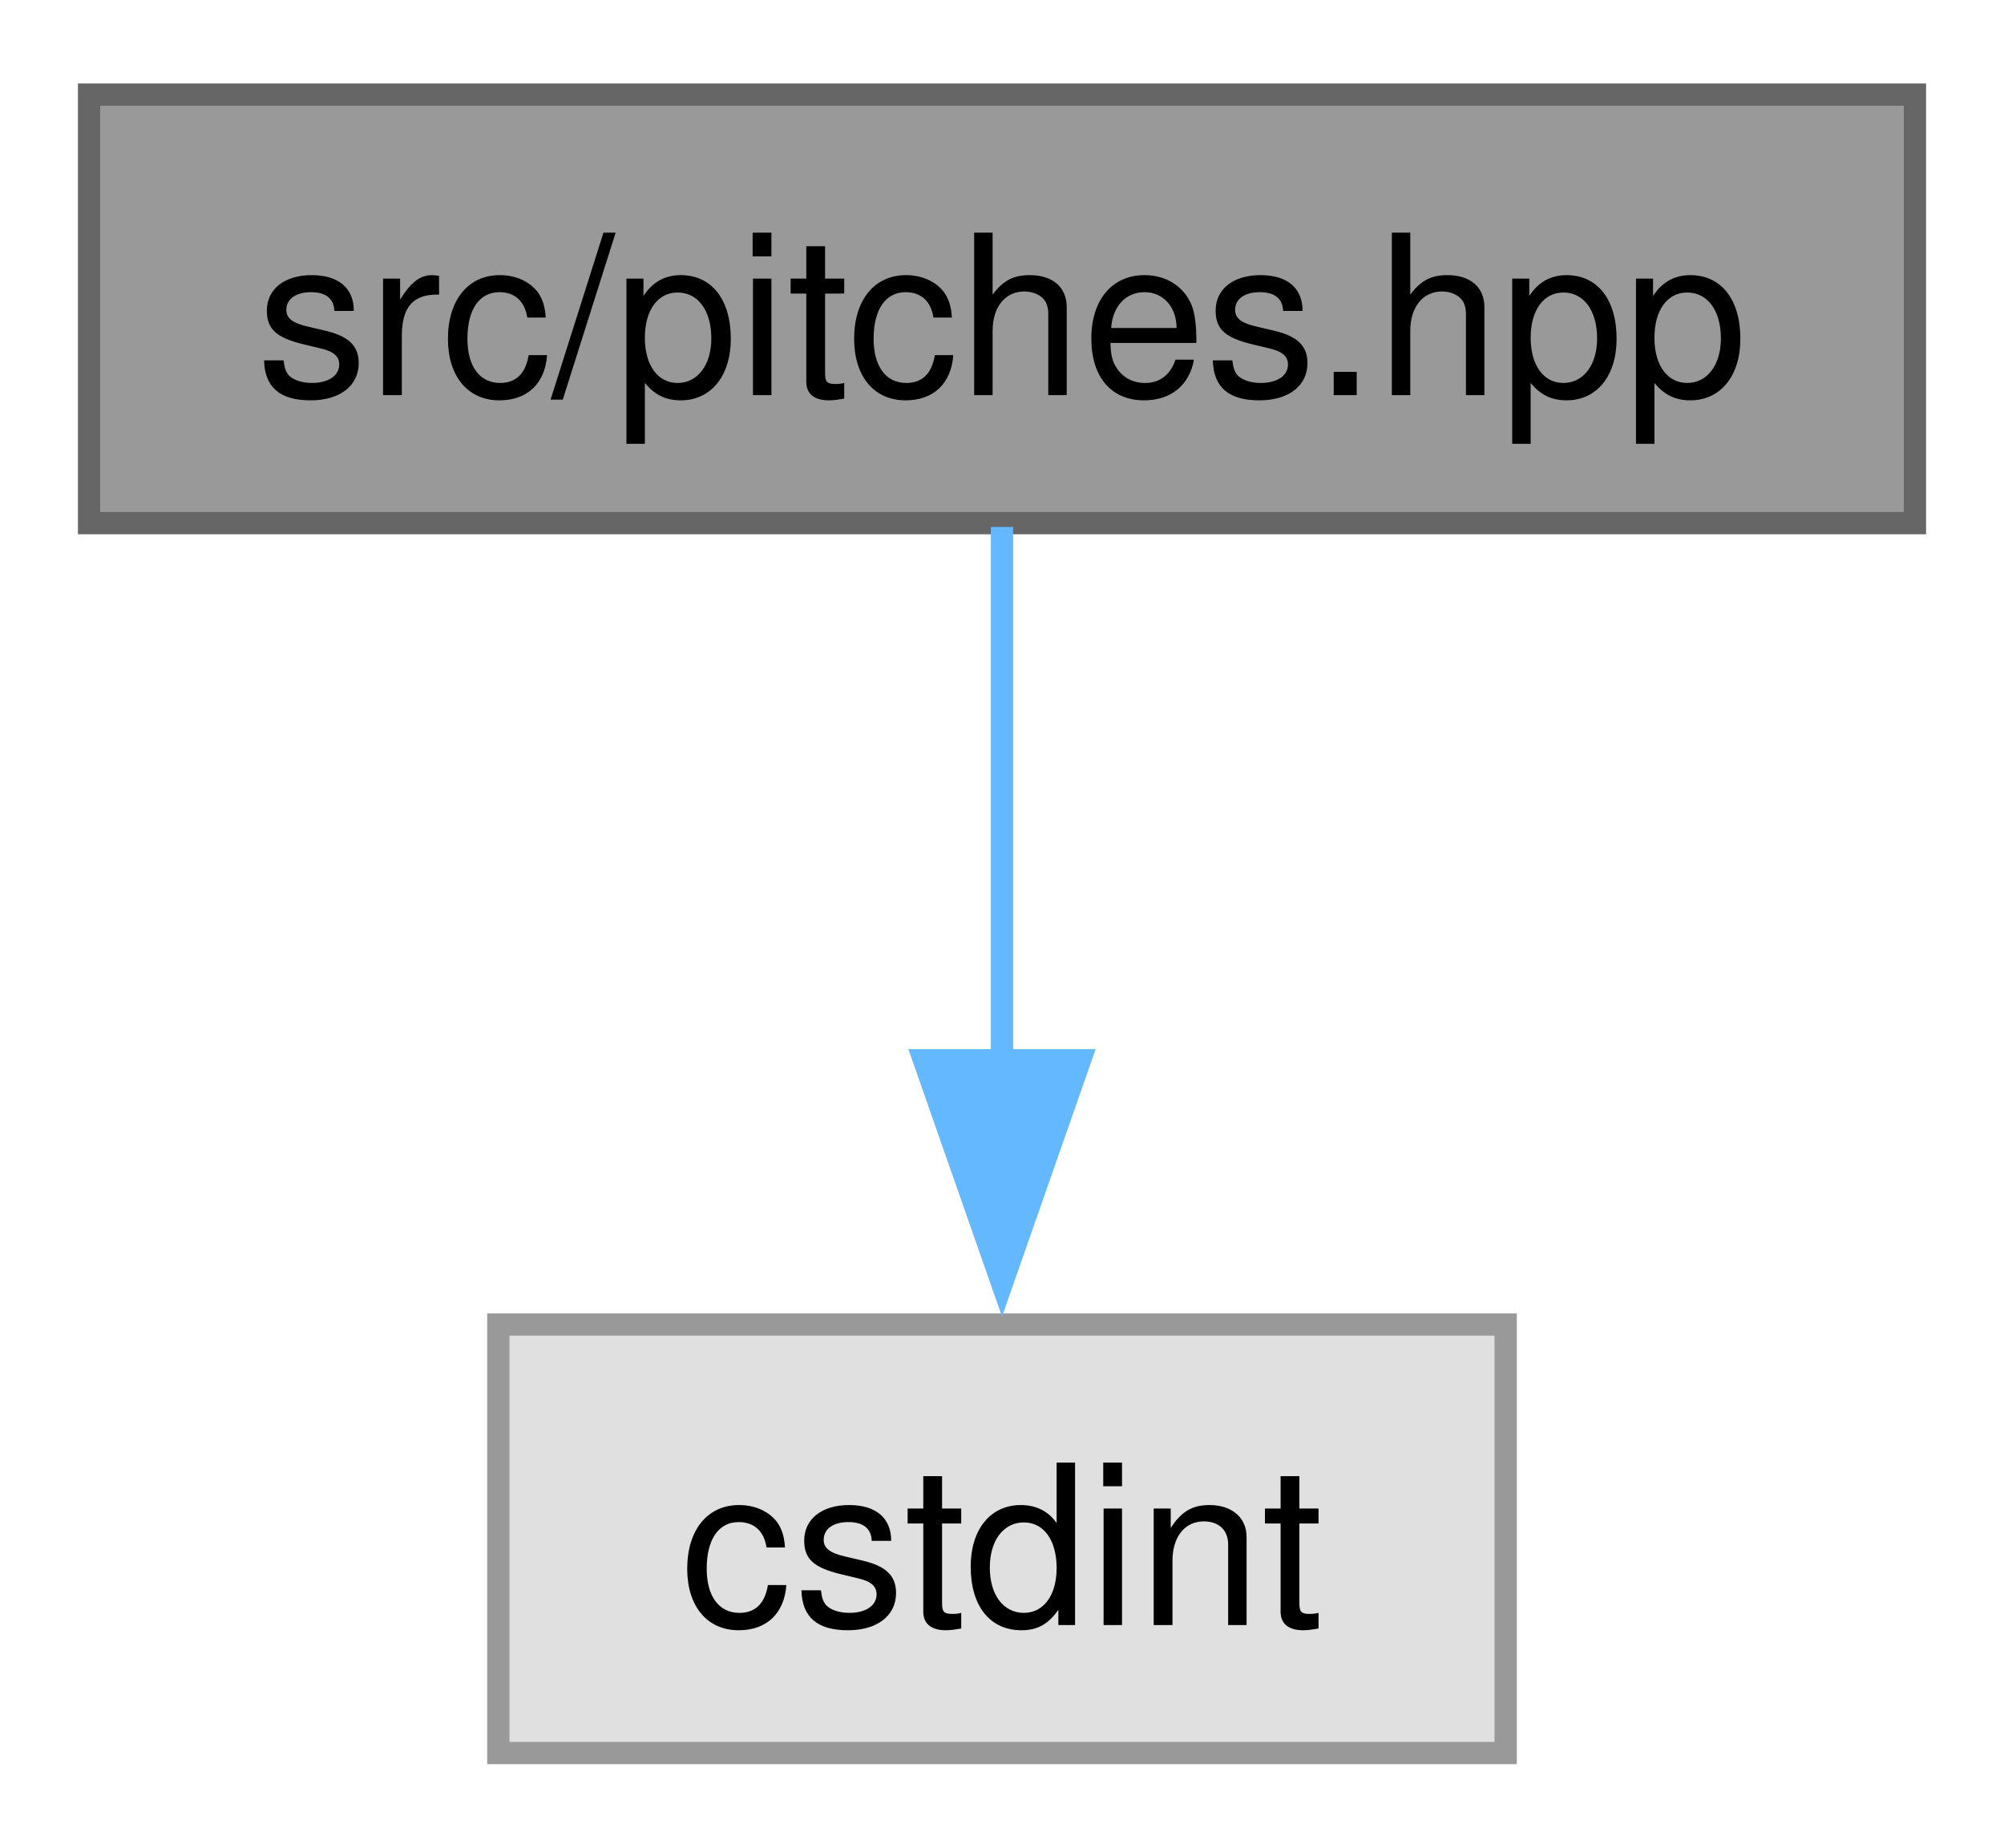
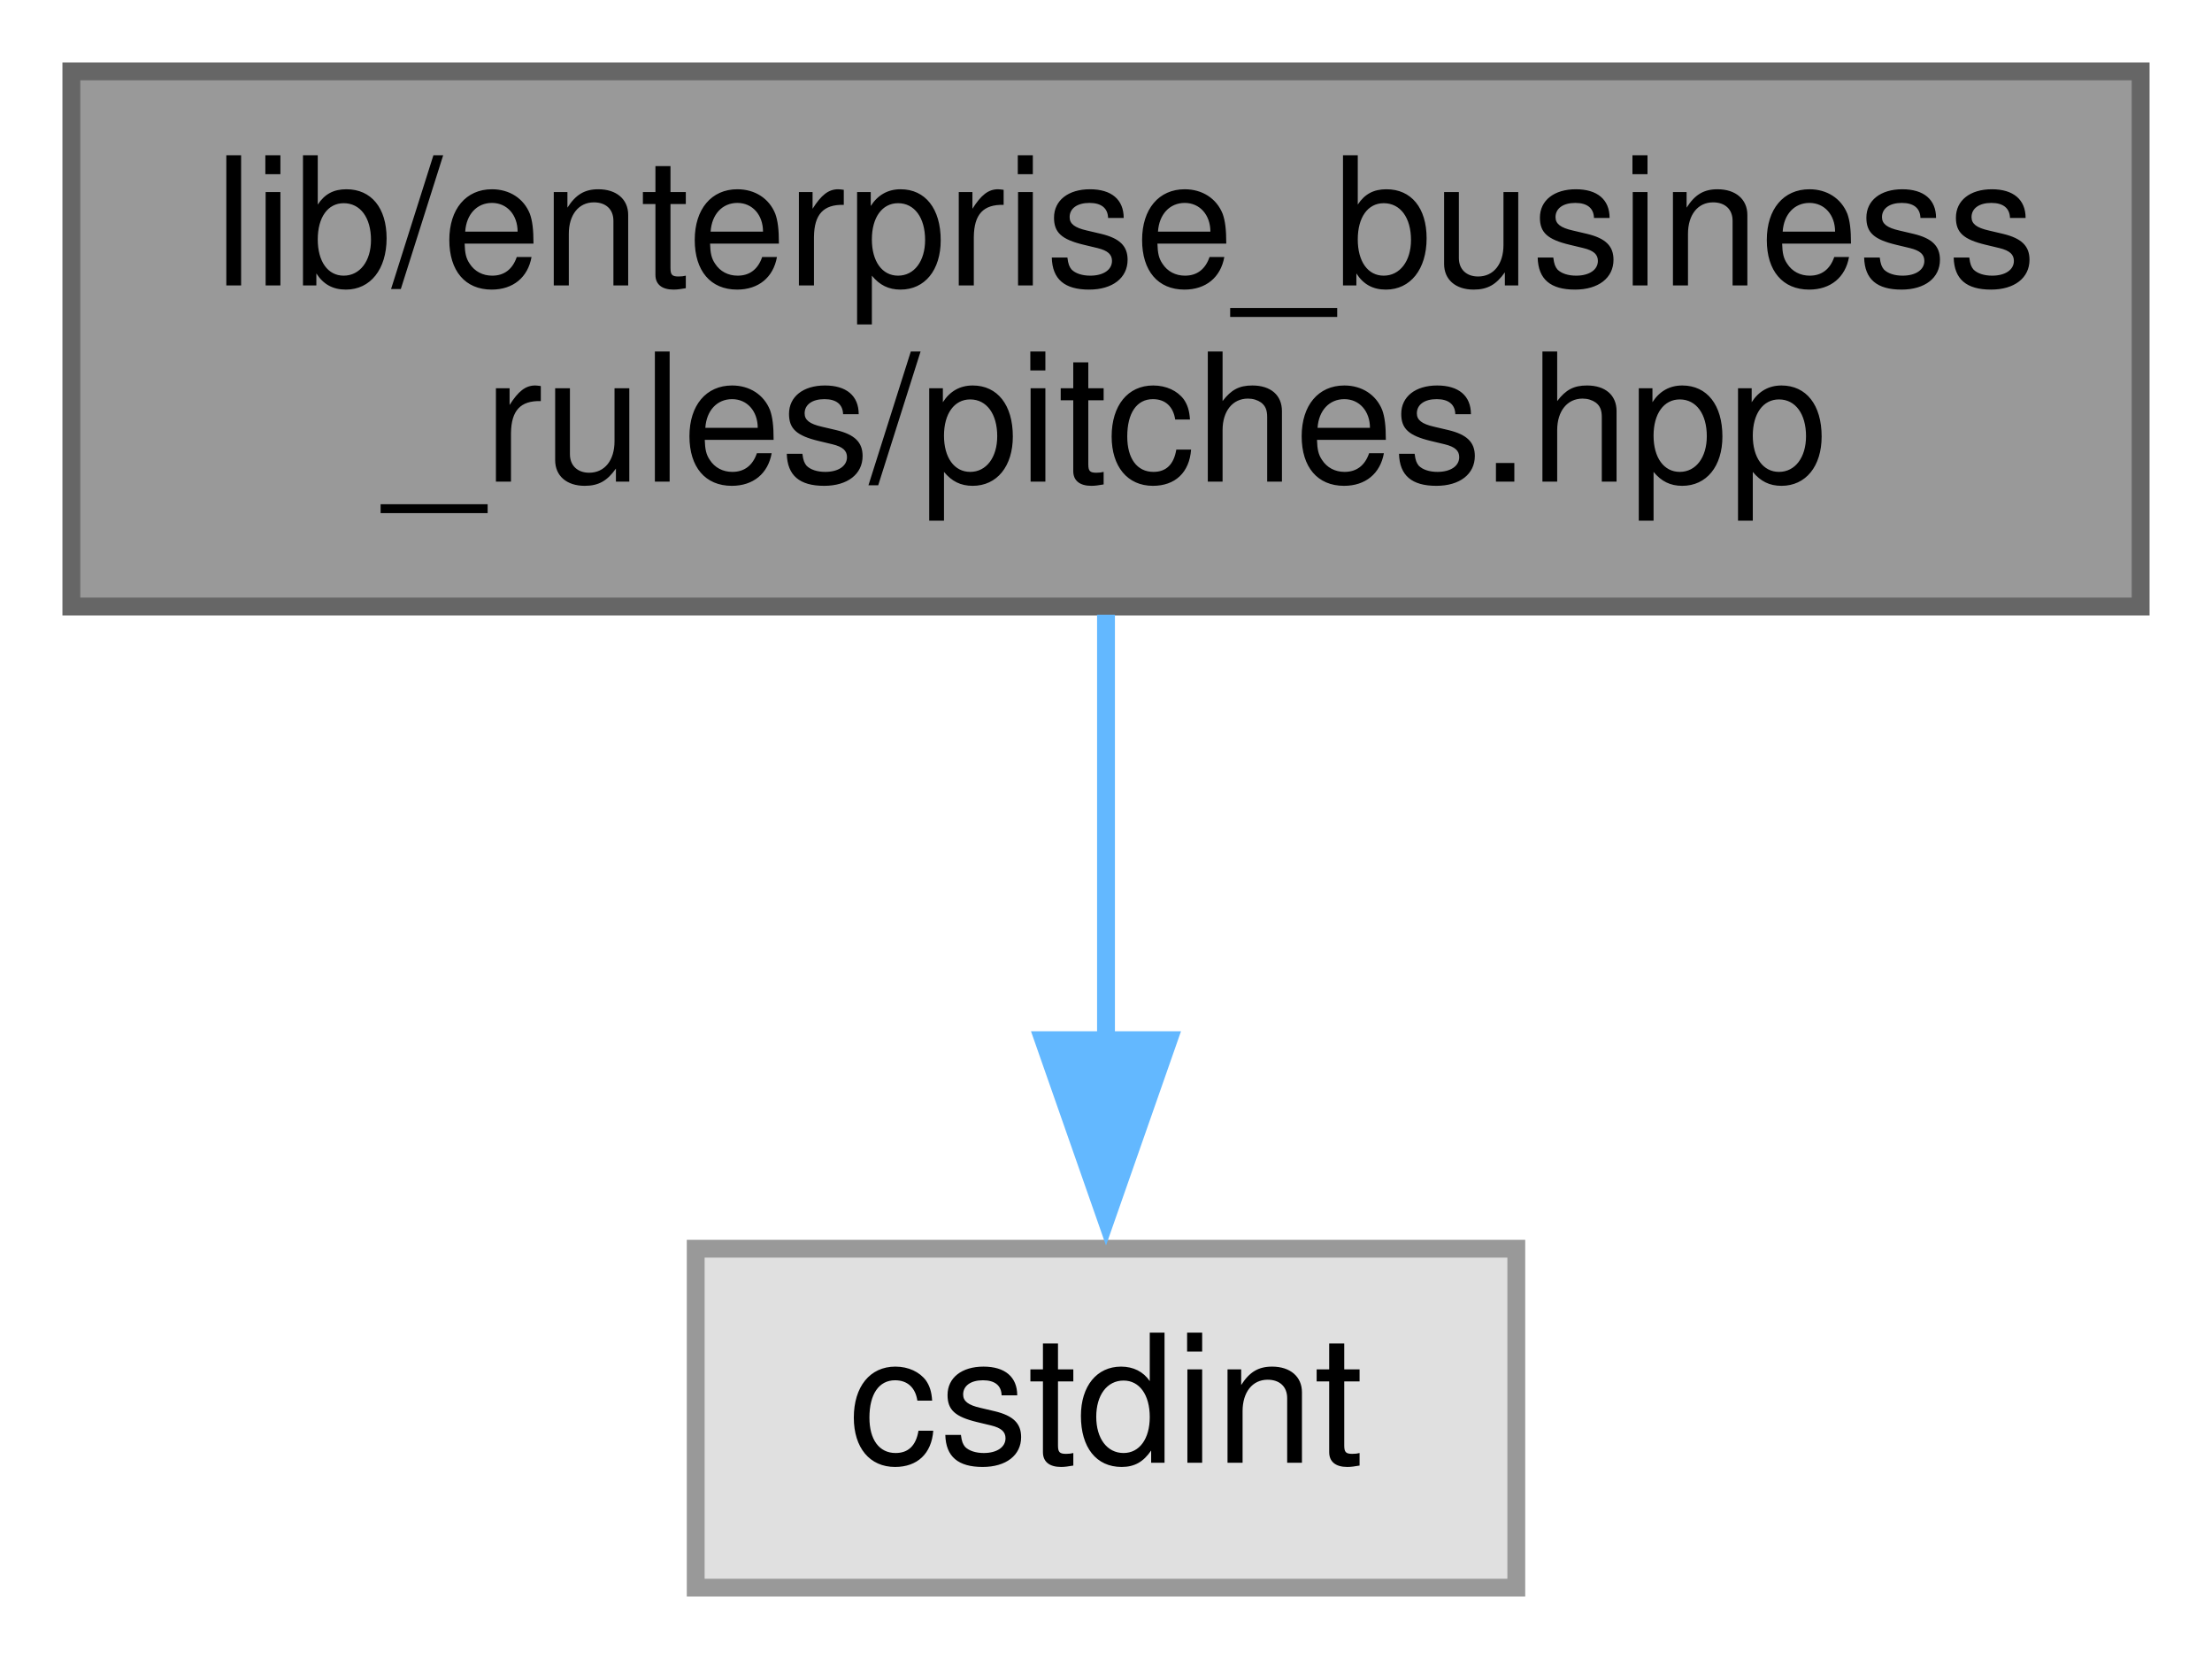
- <svg xmlns="http://www.w3.org/2000/svg" xmlns:xlink="http://www.w3.org/1999/xlink" width="90pt" height="83pt" viewBox="0.00 0.00 90.00 82.50">
-   <g id="graph0" class="graph" transform="scale(1 1) rotate(0) translate(4 78.5)">
-     <g id="Node000001" class="node">
-       <g id="a_Node000001">
+ <svg xmlns="http://www.w3.org/2000/svg" xmlns:xlink="http://www.w3.org/1999/xlink" width="124pt" height="93pt" viewBox="0.00 0.00 124.00 93.00">
+   <g id="graph0" class="graph" transform="scale(1 1) rotate(0) translate(4 89)">
+     <g id="node1" class="node">
+       <g id="a_node1">
        <a xlink:title=" ">
-           <polygon fill="#999999" stroke="#666666" points="82,-74.5 0,-74.5 0,-55.25 82,-55.25 82,-74.5" />
-           <text text-anchor="middle" x="41" y="-61" font-family="Helvetica,sans-Serif" font-size="10.00">src/pitches.hpp</text>
+           <polygon fill="#999999" stroke="#666666" points="116,-85 0,-85 0,-55 116,-55 116,-85" />
+           <text text-anchor="start" x="8" y="-73" font-family="Helvetica,sans-Serif" font-size="10.00">lib/enterprise_business</text>
+           <text text-anchor="middle" x="58" y="-62" font-family="Helvetica,sans-Serif" font-size="10.00">_rules/pitches.hpp</text>
        </a>
      </g>
    </g>
-     <g id="Node000002" class="node">
-       <g id="a_Node000002">
+     <g id="node2" class="node">
+       <g id="a_node2">
        <a xlink:title=" ">
-           <polygon fill="#e0e0e0" stroke="#999999" points="63.62,-19.25 18.38,-19.25 18.38,0 63.62,0 63.62,-19.25" />
-           <text text-anchor="middle" x="41" y="-5.75" font-family="Helvetica,sans-Serif" font-size="10.00">cstdint</text>
+           <polygon fill="#e0e0e0" stroke="#999999" points="81,-19 35,-19 35,0 81,0 81,-19" />
+           <text text-anchor="middle" x="58" y="-7" font-family="Helvetica,sans-Serif" font-size="10.00">cstdint</text>
        </a>
      </g>
    </g>
-     <g id="edge1_Node000001_Node000002" class="edge">
-       <g id="a_edge1_Node000001_Node000002">
-         <a xlink:title=" ">
-           <path fill="none" stroke="#63b8ff" d="M41,-55.08C41,-48.57 41,-39.42 41,-31.12" />
-           <polygon fill="#63b8ff" stroke="#63b8ff" points="44.5,-31.12 41,-21.12 37.5,-31.12 44.5,-31.12" />
-         </a>
-       </g>
+     <g id="edge1" class="edge">
+       <path fill="none" stroke="#63b8ff" d="M58,-54.54C58,-47.34 58,-38.53 58,-30.68" />
+       <polygon fill="#63b8ff" stroke="#63b8ff" points="61.5,-30.69 58,-20.69 54.5,-30.69 61.5,-30.69" />
    </g>
  </g>
</svg>
